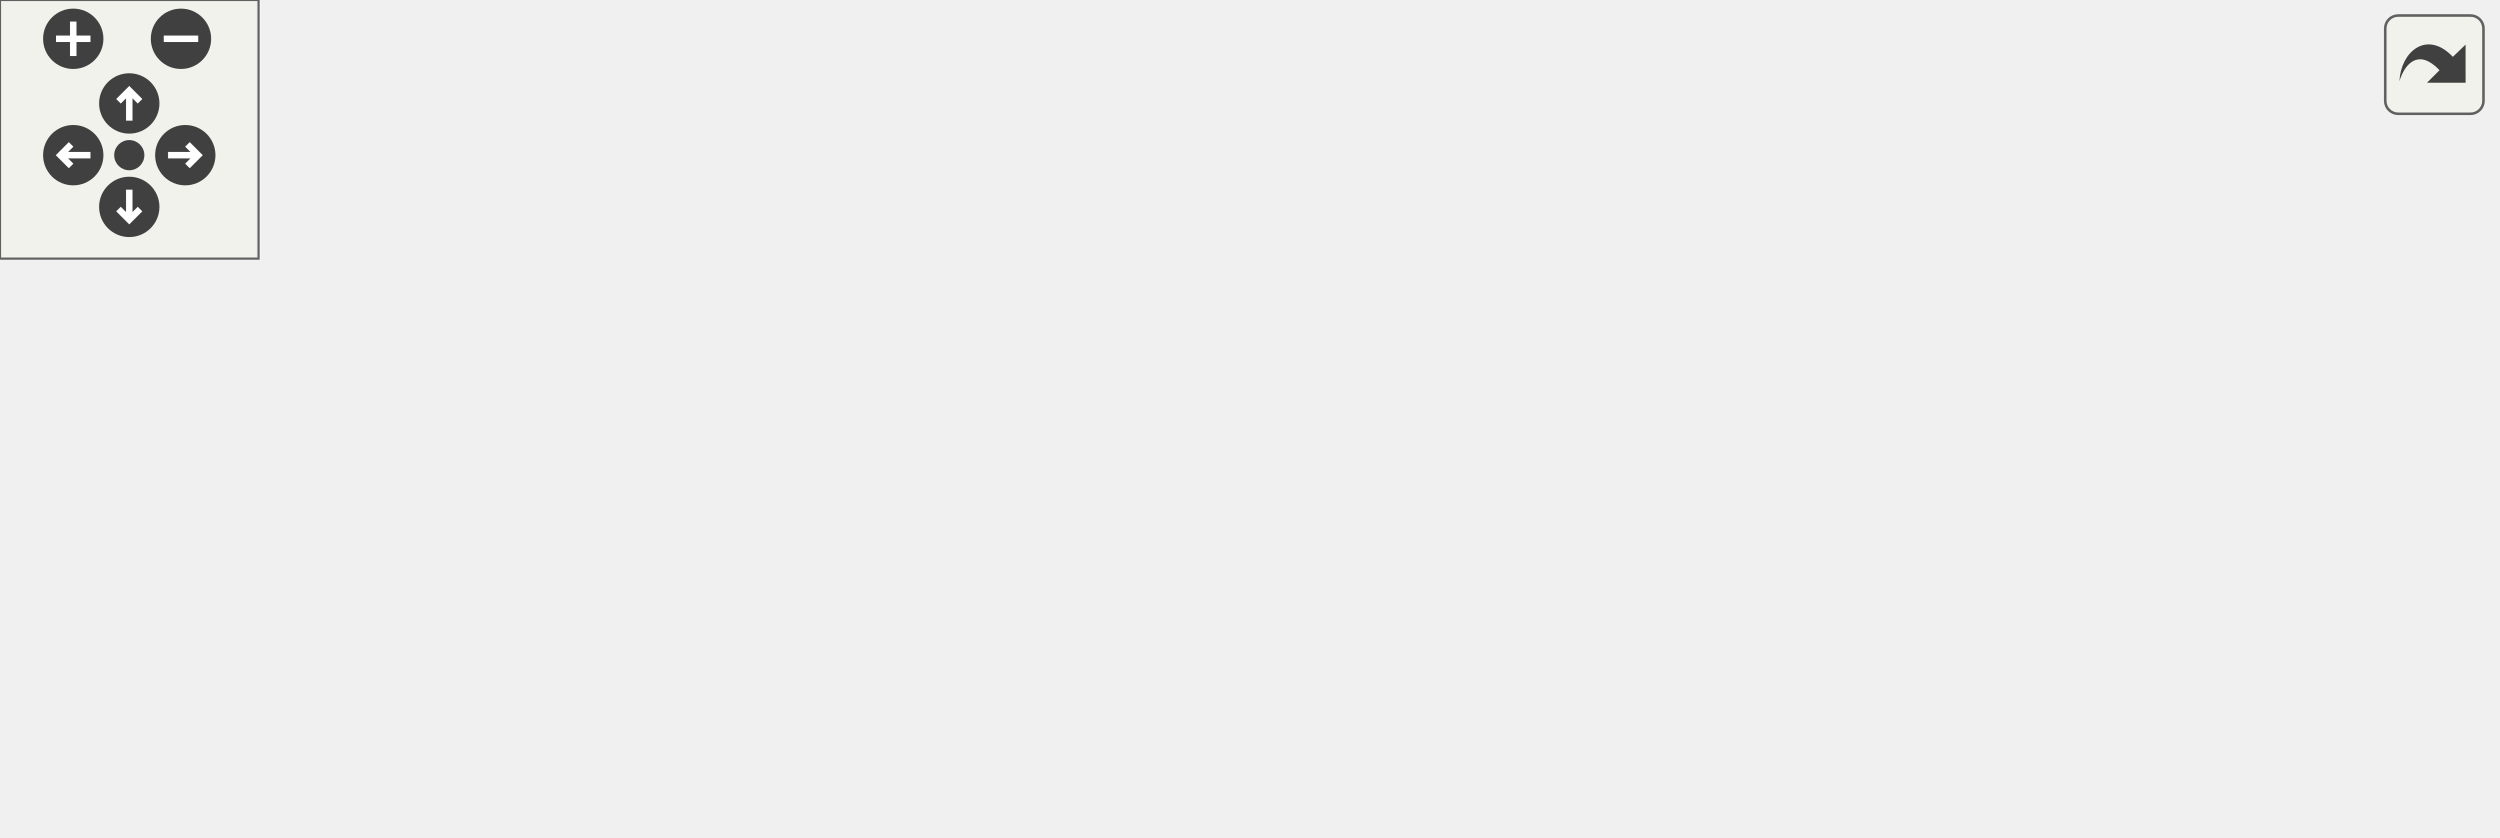
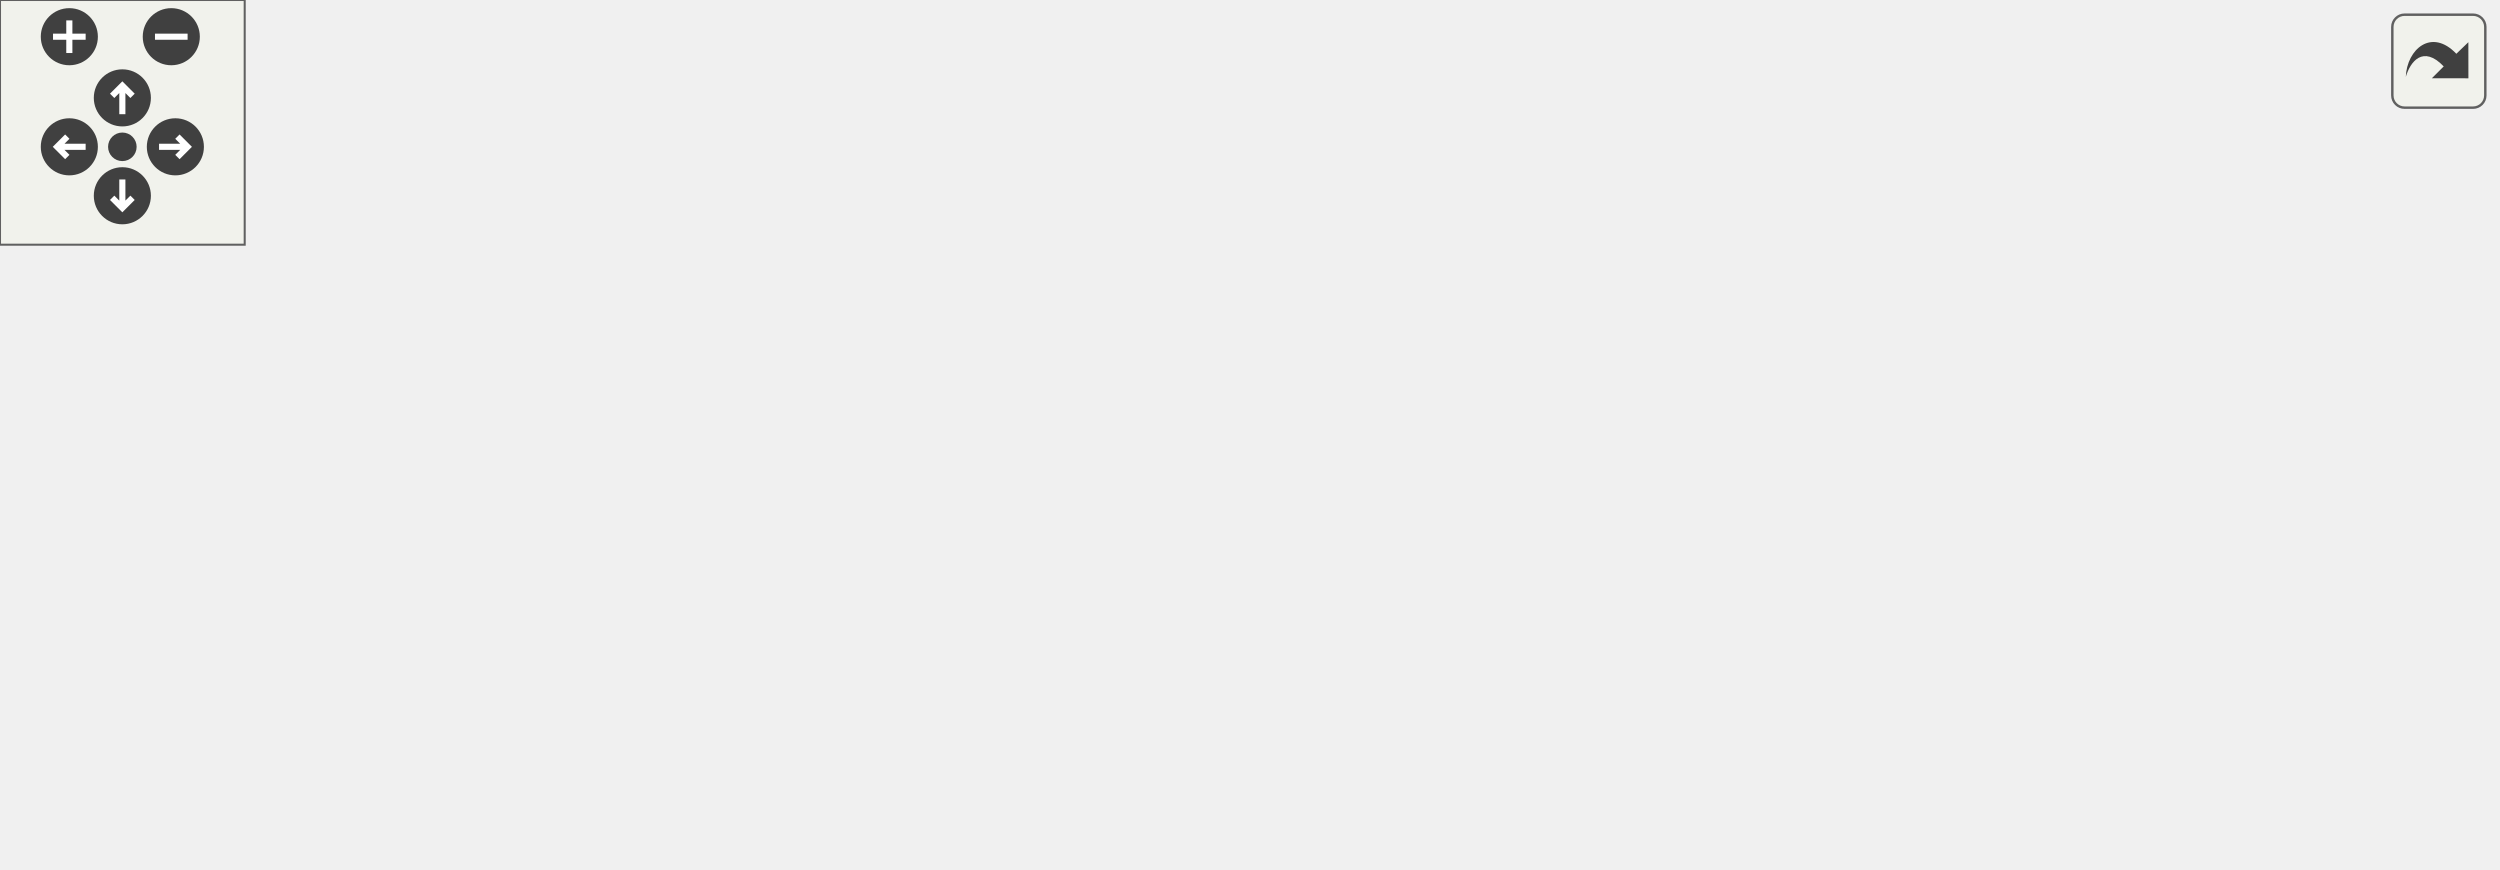
<svg xmlns="http://www.w3.org/2000/svg" xmlns:xlink="http://www.w3.org/1999/xlink" id="main" version="1.1" xml:space="preserve">
  <style type="text/css">
.edge:hover path { stroke: red; }
.edge:hover polygon { stroke: red; fill: red; }
</style>
  <defs>
    <circle id="rim" cx="0" cy="0" r="7" />
    <circle id="rim2" cx="0" cy="0" r="3.5" />
    <g id="zoomPlus">
      <use xlink:href="#rim" fill="#404040">
        <set attributeName="fill" to="#808080" begin="zoomplus.mouseover" end="zoomplus.mouseout" />
      </use>
      <path d="M-4,0h8M0,-4v8" fill="none" stroke="white" stroke-width="1.5" pointer-events="none" />
    </g>
    <g id="zoomMin">
      <use xlink:href="#rim" fill="#404040">
        <set attributeName="fill" to="#808080" begin="zoomminus.mouseover" end="zoomminus.mouseout" />
      </use>
      <path d="M-4,0h8" fill="none" stroke="white" stroke-width="1.5" pointer-events="none" />
    </g>
    <g id="dirArrow">
      <path fill="none" stroke="white" stroke-width="1.5" d="M0,-3.0v7 M-2.5,-0.5L0,-3.0L2.5,-0.5" />
    </g>
    <g id="resetDef">
      <use xlink:href="#rim2" fill="#404040">
        <set attributeName="fill" to="#808080" begin="reset.mouseover" end="reset.mouseout" />
      </use>
    </g>
  </defs>
  <svg id="graph" class="graph">
    <g id="viewport">
      <g id="node1" class="node">
-         <polygon fill="#bfbfbf" stroke="black" points="0,-19.5 0,-38.5 126,-38.5 126,-19.5 0,-19.5" />
-         <text text-anchor="middle" x="63" y="-26.5" font-family="Helvetica,sans-Serif" font-size="10.00">Monster_Attack_Check</text>
+         <polygon fill="#bfbfbf" stroke="black" points="0,-57.5 0,-76.5 126,-76.5 126,-57.5 0,-57.5" />
+         <text text-anchor="middle" x="63" y="-64.5" font-family="Helvetica,sans-Serif" font-size="10.00">Monster_Attack_Check</text>
      </g>
      <g id="node2" class="node">
        <g id="a_node2">
+           <a xlink:href="../../da/d4e/sv__monsters_8qc.html#aa7607c99a4f26065ec3a769e79adc696" target="_top" xlink:title="monster_makevectors">
+             <polygon fill="none" stroke="black" points="162,-95.5 162,-114.5 287,-114.5 287,-95.5 162,-95.5" />
+             <text text-anchor="middle" x="224.5" y="-102.5" font-family="Helvetica,sans-Serif" font-size="10.00">monster_makevectors</text>
+           </a>
+         </g>
+       </g>
+       <g id="edge1" class="edge">
+         <path fill="none" stroke="midnightblue" d="M104.249,-76.589C125.296,-81.603 151.255,-87.788 173.573,-93.105" />
+         <polygon fill="midnightblue" stroke="midnightblue" points="173.002,-96.567 183.541,-95.48 174.624,-89.758 173.002,-96.567" />
+       </g>
+       <g id="node5" class="node">
+         <g id="a_node5">
          <a xlink:href="../../da/d4e/sv__monsters_8qc.html#a196ded64f3c6c2324205b64a73fb9897" target="_top" xlink:title="Monster_Sound">
-             <polygon fill="none" stroke="black" points="162,-38.5 162,-57.5 254,-57.5 254,-38.5 162,-38.5" />
-             <text text-anchor="middle" x="208" y="-45.5" font-family="Helvetica,sans-Serif" font-size="10.00">Monster_Sound</text>
-           </a>
-         </g>
-       </g>
-       <g id="edge1" class="edge">
-         <path fill="none" stroke="midnightblue" d="M126.306,-37.278C134.76,-38.402 143.389,-39.548 151.709,-40.654" />
-         <polygon fill="midnightblue" stroke="midnightblue" points="151.297,-44.13 161.671,-41.977 152.219,-37.191 151.297,-44.13" />
+             <polygon fill="none" stroke="black" points="178.5,-57.5 178.5,-76.5 270.5,-76.5 270.5,-57.5 178.5,-57.5" />
+             <text text-anchor="middle" x="224.5" y="-64.5" font-family="Helvetica,sans-Serif" font-size="10.00">Monster_Sound</text>
+           </a>
+         </g>
+       </g>
+       <g id="edge4" class="edge">
+         <path fill="none" stroke="midnightblue" d="M126.124,-67C139.925,-67 154.467,-67 167.984,-67" />
+         <polygon fill="midnightblue" stroke="midnightblue" points="168.09,-70.5 178.09,-67 168.09,-63.5 168.09,-70.5" />
+       </g>
+       <g id="node14" class="node">
+         <g id="a_node14">
+           <a xlink:href="../../d2/d1c/weapons_2weapon_8qh.html#ac3cbbc1f9884e78a2816ff88760748d5" target="_top" xlink:title="weaponslot">
+             <polygon fill="none" stroke="black" points="189,-19.5 189,-38.5 260,-38.5 260,-19.5 189,-19.5" />
+             <text text-anchor="middle" x="224.5" y="-26.5" font-family="Helvetica,sans-Serif" font-size="10.00">weaponslot</text>
+           </a>
+         </g>
+       </g>
+       <g id="edge14" class="edge">
+         <path fill="none" stroke="midnightblue" d="M104.249,-57.411C126.999,-51.991 155.487,-45.204 178.914,-39.623" />
+         <polygon fill="midnightblue" stroke="midnightblue" points="180.03,-42.955 188.946,-37.232 178.407,-36.145 180.03,-42.955" />
+       </g>
+       <g id="node3" class="node">
+         <g id="a_node3">
+           <a xlink:href="../../da/dde/csprogsdefs_8qh.html#a2626679e4144af8478202c6c28f90cd9" target="_top" xlink:title="vector">
+             <polygon fill="none" stroke="black" points="358.5,-133.5 358.5,-152.5 405.5,-152.5 405.5,-133.5 358.5,-133.5" />
+             <text text-anchor="middle" x="382" y="-140.5" font-family="Helvetica,sans-Serif" font-size="10.00">vector</text>
+           </a>
+         </g>
+       </g>
+       <g id="edge2" class="edge">
+         <path fill="none" stroke="midnightblue" d="M264.739,-114.589C290.561,-120.899 323.965,-129.062 348.337,-135.018" />
+         <polygon fill="midnightblue" stroke="midnightblue" points="347.636,-138.45 358.181,-137.424 349.297,-131.65 347.636,-138.45" />
+       </g>
+       <g id="node4" class="node">
+         <g id="a_node4">
+           <a xlink:href="../../d8/de2/menudefs_8qc.html#a822ea10e75a853993f2fa21149d76f4c" target="_top" xlink:title="vectoangles">
+             <polygon fill="none" stroke="black" points="345,-95.5 345,-114.5 419,-114.5 419,-95.5 345,-95.5" />
+             <text text-anchor="middle" x="382" y="-102.5" font-family="Helvetica,sans-Serif" font-size="10.00">vectoangles</text>
+           </a>
+         </g>
+       </g>
+       <g id="edge3" class="edge">
+         <path fill="none" stroke="midnightblue" d="M287.405,-105C303.08,-105 319.652,-105 334.425,-105" />
+         <polygon fill="midnightblue" stroke="midnightblue" points="334.826,-108.5 344.826,-105 334.826,-101.5 334.826,-108.5" />
+       </g>
+       <g id="node6" class="node">
+         <g id="a_node6">
+           <a xlink:href="../../d9/d45/globalsound_8qc.html#ae2c525418d0124bca40ef3c1528d3eed" target="_top" xlink:title="GlobalSound_sample">
+             <polygon fill="none" stroke="black" points="323,-57.5 323,-76.5 441,-76.5 441,-57.5 323,-57.5" />
+             <text text-anchor="middle" x="382" y="-64.5" font-family="Helvetica,sans-Serif" font-size="10.00">GlobalSound_sample</text>
+           </a>
+         </g>
+       </g>
+       <g id="edge5" class="edge">
+         <path fill="none" stroke="midnightblue" d="M270.895,-67C283.952,-67 298.49,-67 312.61,-67" />
+         <polygon fill="midnightblue" stroke="midnightblue" points="312.791,-70.5 322.791,-67 312.791,-63.5 312.791,-70.5" />
+       </g>
+       <g id="node13" class="node">
+         <g id="a_node13">
+           <a xlink:href="../../d8/de2/menudefs_8qc.html#a663ea6aa3c4923b3e065cf91cc319f1b" target="_top" xlink:title="random">
+             <polygon fill="none" stroke="black" points="355,-19.5 355,-38.5 409,-38.5 409,-19.5 355,-19.5" />
+             <text text-anchor="middle" x="382" y="-26.5" font-family="Helvetica,sans-Serif" font-size="10.00">random</text>
+           </a>
+         </g>
+       </g>
+       <g id="edge13" class="edge">
+         <path fill="none" stroke="midnightblue" d="M264.739,-57.411C289.459,-51.37 321.127,-43.631 345.168,-37.756" />
+         <polygon fill="midnightblue" stroke="midnightblue" points="346.079,-41.137 354.962,-35.363 344.417,-34.337 346.079,-41.137" />
+       </g>
+       <g id="node7" class="node">
+         <g id="a_node7">
+           <a xlink:href="../../d2/db4/string_8qh.html#a2070f8704d8eb36e69d6d129330758cb" target="_top" xlink:title="returns first word ">
+             <polygon fill="none" stroke="black" points="480,-114.5 480,-133.5 512,-133.5 512,-114.5 480,-114.5" />
+             <text text-anchor="middle" x="496" y="-121.5" font-family="Helvetica,sans-Serif" font-size="10.00">car</text>
+           </a>
+         </g>
+       </g>
+       <g id="edge6" class="edge">
+         <path fill="none" stroke="midnightblue" d="M417.718,-76.512C425.554,-79.166 433.707,-82.342 441,-86 453.205,-92.121 465.743,-100.773 475.661,-108.275" />
+         <polygon fill="midnightblue" stroke="midnightblue" points="473.588,-111.097 483.629,-114.479 477.889,-105.574 473.588,-111.097" />
+       </g>
+       <g id="node9" class="node">
+         <g id="a_node9">
+           <a xlink:href="../../d2/db4/string_8qh.html#a6a42b8e34a0b2f8c73ed10b4735e41de" target="_top" xlink:title="returns all but first word ">
+             <polygon fill="none" stroke="black" points="480,-76.5 480,-95.5 512,-95.5 512,-76.5 480,-76.5" />
+             <text text-anchor="middle" x="496" y="-83.5" font-family="Helvetica,sans-Serif" font-size="10.00">cdr</text>
+           </a>
+         </g>
+       </g>
+       <g id="edge8" class="edge">
+         <path fill="none" stroke="midnightblue" d="M439.328,-76.556C449.862,-78.343 460.38,-80.127 469.392,-81.656" />
+         <polygon fill="midnightblue" stroke="midnightblue" points="469.093,-85.155 479.537,-83.377 470.263,-78.254 469.093,-85.155" />
      </g>
      <g id="node11" class="node">
        <g id="a_node11">
-           <a xlink:href="../../d2/d1c/weapons_2weapon_8qh.html#ac3cbbc1f9884e78a2816ff88760748d5" target="_top" xlink:title="weaponslot">
-             <polygon fill="none" stroke="black" points="172.5,-0.5 172.5,-19.5 243.5,-19.5 243.5,-0.5 172.5,-0.5" />
-             <text text-anchor="middle" x="208" y="-7.5" font-family="Helvetica,sans-Serif" font-size="10.00">weaponslot</text>
+           <a xlink:href="../../d8/de2/menudefs_8qc.html#ad5a3e16aa960bd72d3ca37a618eea802" target="_top" xlink:title="floor">
+             <polygon fill="none" stroke="black" points="477,-38.5 477,-57.5 515,-57.5 515,-38.5 477,-38.5" />
+             <text text-anchor="middle" x="496" y="-45.5" font-family="Helvetica,sans-Serif" font-size="10.00">floor</text>
          </a>
        </g>
      </g>
      <g id="edge11" class="edge">
-         <path fill="none" stroke="midnightblue" d="M126.306,-20.722C138.407,-19.114 150.865,-17.458 162.263,-15.944" />
-         <polygon fill="midnightblue" stroke="midnightblue" points="162.94,-19.385 172.392,-14.598 162.018,-12.446 162.94,-19.385" />
-       </g>
-       <g id="node3" class="node">
-         <g id="a_node3">
-           <a xlink:href="../../d9/d45/globalsound_8qc.html#ae2c525418d0124bca40ef3c1528d3eed" target="_top" xlink:title="GlobalSound_sample">
-             <polygon fill="none" stroke="black" points="290,-57.5 290,-76.5 408,-76.5 408,-57.5 290,-57.5" />
-             <text text-anchor="middle" x="349" y="-64.5" font-family="Helvetica,sans-Serif" font-size="10.00">GlobalSound_sample</text>
-           </a>
-         </g>
-       </g>
-       <g id="edge2" class="edge">
-         <path fill="none" stroke="midnightblue" d="M254.129,-54.169C262.334,-55.29 271.057,-56.483 279.755,-57.672" />
-         <polygon fill="midnightblue" stroke="midnightblue" points="279.538,-61.174 289.92,-59.061 280.486,-54.239 279.538,-61.174" />
+         <path fill="none" stroke="midnightblue" d="M439.328,-57.444C448.827,-55.833 458.313,-54.224 466.693,-52.802" />
+         <polygon fill="midnightblue" stroke="midnightblue" points="467.361,-56.239 476.635,-51.115 466.19,-49.337 467.361,-56.239" />
+       </g>
+       <g id="node12" class="node">
+         <g id="a_node12">
+           <a xlink:href="../../d8/de2/menudefs_8qc.html#a2f6d3020689c0e872cfb455d0b2cbd4a" target="_top" xlink:title="stof">
+             <polygon fill="none" stroke="black" points="478.5,-0.5 478.5,-19.5 513.5,-19.5 513.5,-0.5 478.5,-0.5" />
+             <text text-anchor="middle" x="496" y="-7.5" font-family="Helvetica,sans-Serif" font-size="10.00">stof</text>
+           </a>
+         </g>
+       </g>
+       <g id="edge12" class="edge">
+         <path fill="none" stroke="midnightblue" d="M417.718,-57.488C425.554,-54.834 433.707,-51.658 441,-48 453.205,-41.879 465.743,-33.227 475.661,-25.725" />
+         <polygon fill="midnightblue" stroke="midnightblue" points="477.889,-28.427 483.629,-19.521 473.588,-22.903 477.889,-28.427" />
+       </g>
+       <g id="node8" class="node">
+         <g id="a_node8">
+           <a xlink:href="../../d8/de2/menudefs_8qc.html#a40f6c65c8bbcfa51df783f2809a2502b" target="_top" xlink:title="substring">
+             <polygon fill="none" stroke="black" points="551,-114.5 551,-133.5 612,-133.5 612,-114.5 551,-114.5" />
+             <text text-anchor="middle" x="581.5" y="-121.5" font-family="Helvetica,sans-Serif" font-size="10.00">substring</text>
+           </a>
+         </g>
+       </g>
+       <g id="edge7" class="edge">
+         <path fill="none" stroke="midnightblue" d="M512.315,-124C520.282,-124 530.431,-124 540.449,-124" />
+         <polygon fill="midnightblue" stroke="midnightblue" points="540.745,-127.5 550.745,-124 540.745,-120.5 540.745,-127.5" />
+       </g>
+       <g id="edge9" class="edge">
+         <path fill="none" stroke="midnightblue" d="M512.315,-92.97C522.895,-97.785 537.323,-104.351 550.183,-110.203" />
+         <polygon fill="midnightblue" stroke="midnightblue" points="549.07,-113.542 559.621,-114.498 551.969,-107.17 549.07,-113.542" />
      </g>
      <g id="node10" class="node">
        <g id="a_node10">
-           <a xlink:href="../../d8/de2/menudefs_8qc.html#a663ea6aa3c4923b3e065cf91cc319f1b" target="_top" xlink:title="random">
-             <polygon fill="none" stroke="black" points="322,-19.5 322,-38.5 376,-38.5 376,-19.5 322,-19.5" />
-             <text text-anchor="middle" x="349" y="-26.5" font-family="Helvetica,sans-Serif" font-size="10.00">random</text>
+           <a xlink:href="../../d8/de2/menudefs_8qc.html#a274680f571a231ddf29421b93d434bfa" target="_top" xlink:title="strlen">
+             <polygon fill="none" stroke="black" points="559.5,-76.5 559.5,-95.5 603.5,-95.5 603.5,-76.5 559.5,-76.5" />
+             <text text-anchor="middle" x="581.5" y="-83.5" font-family="Helvetica,sans-Serif" font-size="10.00">strlen</text>
          </a>
        </g>
      </g>
      <g id="edge10" class="edge">
-         <path fill="none" stroke="midnightblue" d="M254.129,-41.831C272.642,-39.301 293.796,-36.409 311.33,-34.013" />
-         <polygon fill="midnightblue" stroke="midnightblue" points="312.29,-37.414 321.724,-32.592 311.342,-30.478 312.29,-37.414" />
-       </g>
-       <g id="node4" class="node">
-         <g id="a_node4">
-           <a xlink:href="../../d2/db4/string_8qh.html#a2070f8704d8eb36e69d6d129330758cb" target="_top" xlink:title="returns first word ">
-             <polygon fill="none" stroke="black" points="447,-114.5 447,-133.5 479,-133.5 479,-114.5 447,-114.5" />
-             <text text-anchor="middle" x="463" y="-121.5" font-family="Helvetica,sans-Serif" font-size="10.00">car</text>
-           </a>
-         </g>
-       </g>
-       <g id="edge3" class="edge">
-         <path fill="none" stroke="midnightblue" d="M368.746,-76.54C387.669,-86.171 416.979,-101.088 437.681,-111.623" />
-         <polygon fill="midnightblue" stroke="midnightblue" points="436.293,-114.844 446.793,-116.261 439.468,-108.606 436.293,-114.844" />
-       </g>
-       <g id="node6" class="node">
-         <g id="a_node6">
-           <a xlink:href="../../d2/db4/string_8qh.html#a6a42b8e34a0b2f8c73ed10b4735e41de" target="_top" xlink:title="returns all but first word ">
-             <polygon fill="none" stroke="black" points="447,-76.5 447,-95.5 479,-95.5 479,-76.5 447,-76.5" />
-             <text text-anchor="middle" x="463" y="-83.5" font-family="Helvetica,sans-Serif" font-size="10.00">cdr</text>
-           </a>
-         </g>
-       </g>
-       <g id="edge5" class="edge">
-         <path fill="none" stroke="midnightblue" d="M406.328,-76.556C416.862,-78.343 427.38,-80.127 436.392,-81.656" />
-         <polygon fill="midnightblue" stroke="midnightblue" points="436.093,-85.155 446.537,-83.377 437.263,-78.254 436.093,-85.155" />
-       </g>
-       <g id="node8" class="node">
-         <g id="a_node8">
-           <a xlink:href="../../d8/de2/menudefs_8qc.html#ad5a3e16aa960bd72d3ca37a618eea802" target="_top" xlink:title="floor">
-             <polygon fill="none" stroke="black" points="444,-38.5 444,-57.5 482,-57.5 482,-38.5 444,-38.5" />
-             <text text-anchor="middle" x="463" y="-45.5" font-family="Helvetica,sans-Serif" font-size="10.00">floor</text>
-           </a>
-         </g>
-       </g>
-       <g id="edge8" class="edge">
-         <path fill="none" stroke="midnightblue" d="M406.328,-57.444C415.827,-55.833 425.313,-54.224 433.693,-52.802" />
-         <polygon fill="midnightblue" stroke="midnightblue" points="434.361,-56.239 443.635,-51.115 433.19,-49.337 434.361,-56.239" />
-       </g>
-       <g id="node9" class="node">
-         <g id="a_node9">
-           <a xlink:href="../../d8/de2/menudefs_8qc.html#a2f6d3020689c0e872cfb455d0b2cbd4a" target="_top" xlink:title="stof">
-             <polygon fill="none" stroke="black" points="445.5,-0.5 445.5,-19.5 480.5,-19.5 480.5,-0.5 445.5,-0.5" />
-             <text text-anchor="middle" x="463" y="-7.5" font-family="Helvetica,sans-Serif" font-size="10.00">stof</text>
-           </a>
-         </g>
-       </g>
-       <g id="edge9" class="edge">
-         <path fill="none" stroke="midnightblue" d="M384.718,-57.488C392.554,-54.834 400.707,-51.658 408,-48 420.205,-41.879 432.743,-33.227 442.661,-25.725" />
-         <polygon fill="midnightblue" stroke="midnightblue" points="444.889,-28.427 450.629,-19.521 440.588,-22.903 444.889,-28.427" />
-       </g>
-       <g id="node5" class="node">
-         <g id="a_node5">
-           <a xlink:href="../../d8/de2/menudefs_8qc.html#a40f6c65c8bbcfa51df783f2809a2502b" target="_top" xlink:title="substring">
-             <polygon fill="none" stroke="black" points="518,-114.5 518,-133.5 579,-133.5 579,-114.5 518,-114.5" />
-             <text text-anchor="middle" x="548.5" y="-121.5" font-family="Helvetica,sans-Serif" font-size="10.00">substring</text>
-           </a>
-         </g>
-       </g>
-       <g id="edge4" class="edge">
-         <path fill="none" stroke="midnightblue" d="M479.315,-124C487.282,-124 497.431,-124 507.449,-124" />
-         <polygon fill="midnightblue" stroke="midnightblue" points="507.745,-127.5 517.745,-124 507.745,-120.5 507.745,-127.5" />
-       </g>
-       <g id="edge6" class="edge">
-         <path fill="none" stroke="midnightblue" d="M479.315,-92.97C489.895,-97.785 504.323,-104.351 517.183,-110.203" />
-         <polygon fill="midnightblue" stroke="midnightblue" points="516.07,-113.542 526.621,-114.498 518.969,-107.17 516.07,-113.542" />
-       </g>
-       <g id="node7" class="node">
-         <g id="a_node7">
-           <a xlink:href="../../d8/de2/menudefs_8qc.html#a274680f571a231ddf29421b93d434bfa" target="_top" xlink:title="strlen">
-             <polygon fill="none" stroke="black" points="526.5,-76.5 526.5,-95.5 570.5,-95.5 570.5,-76.5 526.5,-76.5" />
-             <text text-anchor="middle" x="548.5" y="-83.5" font-family="Helvetica,sans-Serif" font-size="10.00">strlen</text>
-           </a>
-         </g>
-       </g>
-       <g id="edge7" class="edge">
-         <path fill="none" stroke="midnightblue" d="M479.315,-86C489.614,-86 503.559,-86 516.155,-86" />
-         <polygon fill="midnightblue" stroke="midnightblue" points="516.308,-89.5 526.308,-86 516.308,-82.5 516.308,-89.5" />
+         <path fill="none" stroke="midnightblue" d="M512.315,-86C522.614,-86 536.559,-86 549.155,-86" />
+         <polygon fill="midnightblue" stroke="midnightblue" points="549.308,-89.5 559.308,-86 549.308,-82.5 549.308,-89.5" />
      </g>
    </g>
  </svg>
  <g id="navigator" transform="translate(0 0)" fill="#404254">
    <rect fill="#f2f5e9" fill-opacity="0.5" stroke="#606060" stroke-width=".5" x="0" y="0" width="60" height="60" />
    <use id="zoomplus" xlink:href="#zoomPlus" x="17" y="9" />
    <use id="zoomminus" xlink:href="#zoomMin" x="42" y="9" />
    <use id="reset" xlink:href="#resetDef" x="30" y="36" />
    <g id="arrowUp" xlink:href="#dirArrow" transform="translate(30 24)">
      <use xlink:href="#rim" fill="#404040">
        <set attributeName="fill" to="#808080" begin="arrowUp.mouseover" end="arrowUp.mouseout" />
      </use>
      <path fill="none" stroke="white" stroke-width="1.5" d="M0,-3.0v7 M-2.5,-0.5L0,-3.0L2.5,-0.5" />
    </g>
    <g id="arrowRight" xlink:href="#dirArrow" transform="rotate(90) translate(36 -43)">
      <use xlink:href="#rim" fill="#404040">
        <set attributeName="fill" to="#808080" begin="arrowRight.mouseover" end="arrowRight.mouseout" />
      </use>
      <path fill="none" stroke="white" stroke-width="1.5" d="M0,-3.0v7 M-2.5,-0.5L0,-3.0L2.5,-0.5" />
    </g>
    <g id="arrowDown" xlink:href="#dirArrow" transform="rotate(180) translate(-30 -48)">
      <use xlink:href="#rim" fill="#404040">
        <set attributeName="fill" to="#808080" begin="arrowDown.mouseover" end="arrowDown.mouseout" />
      </use>
      <path fill="none" stroke="white" stroke-width="1.5" d="M0,-3.0v7 M-2.5,-0.5L0,-3.0L2.5,-0.5" />
    </g>
    <g id="arrowLeft" xlink:href="#dirArrow" transform="rotate(270) translate(-36 17)">
      <use xlink:href="#rim" fill="#404040">
        <set attributeName="fill" to="#808080" begin="arrowLeft.mouseover" end="arrowLeft.mouseout" />
      </use>
      <path fill="none" stroke="white" stroke-width="1.5" d="M0,-3.0v7 M-2.5,-0.5L0,-3.0L2.5,-0.5" />
    </g>
  </g>
  <svg viewBox="0 0 15 15" width="100%" height="30px" preserveAspectRatio="xMaxYMin meet">
    <g id="arrow_out" transform="scale(0.3 0.3)">
      <a xlink:href="sv__monsters_8qc_ae462223388ce892d843ac2362fa6ef6b_cgraph_org.svg" target="_base">
        <rect id="button" ry="5" rx="5" y="6" x="6" height="38" width="38" fill="#f2f5e9" fill-opacity="0.5" stroke="#606060" stroke-width="1.0" />
        <path id="arrow" d="M 11.5,31.437 C 11.94,20.098 22.043,11.323 32.159,21.979 L 37.069,17.246 C 37.069,17.246 37.088,32 37.088,32 L 22.16,31.978 C 22.16,31.978 26.998,27.14 26.998,27.14 C 18.529,18.264 13.292,25.23 11.5,31.437 z" style="fill:#404040;" />
      </a>
    </g>
  </svg>
</svg>
